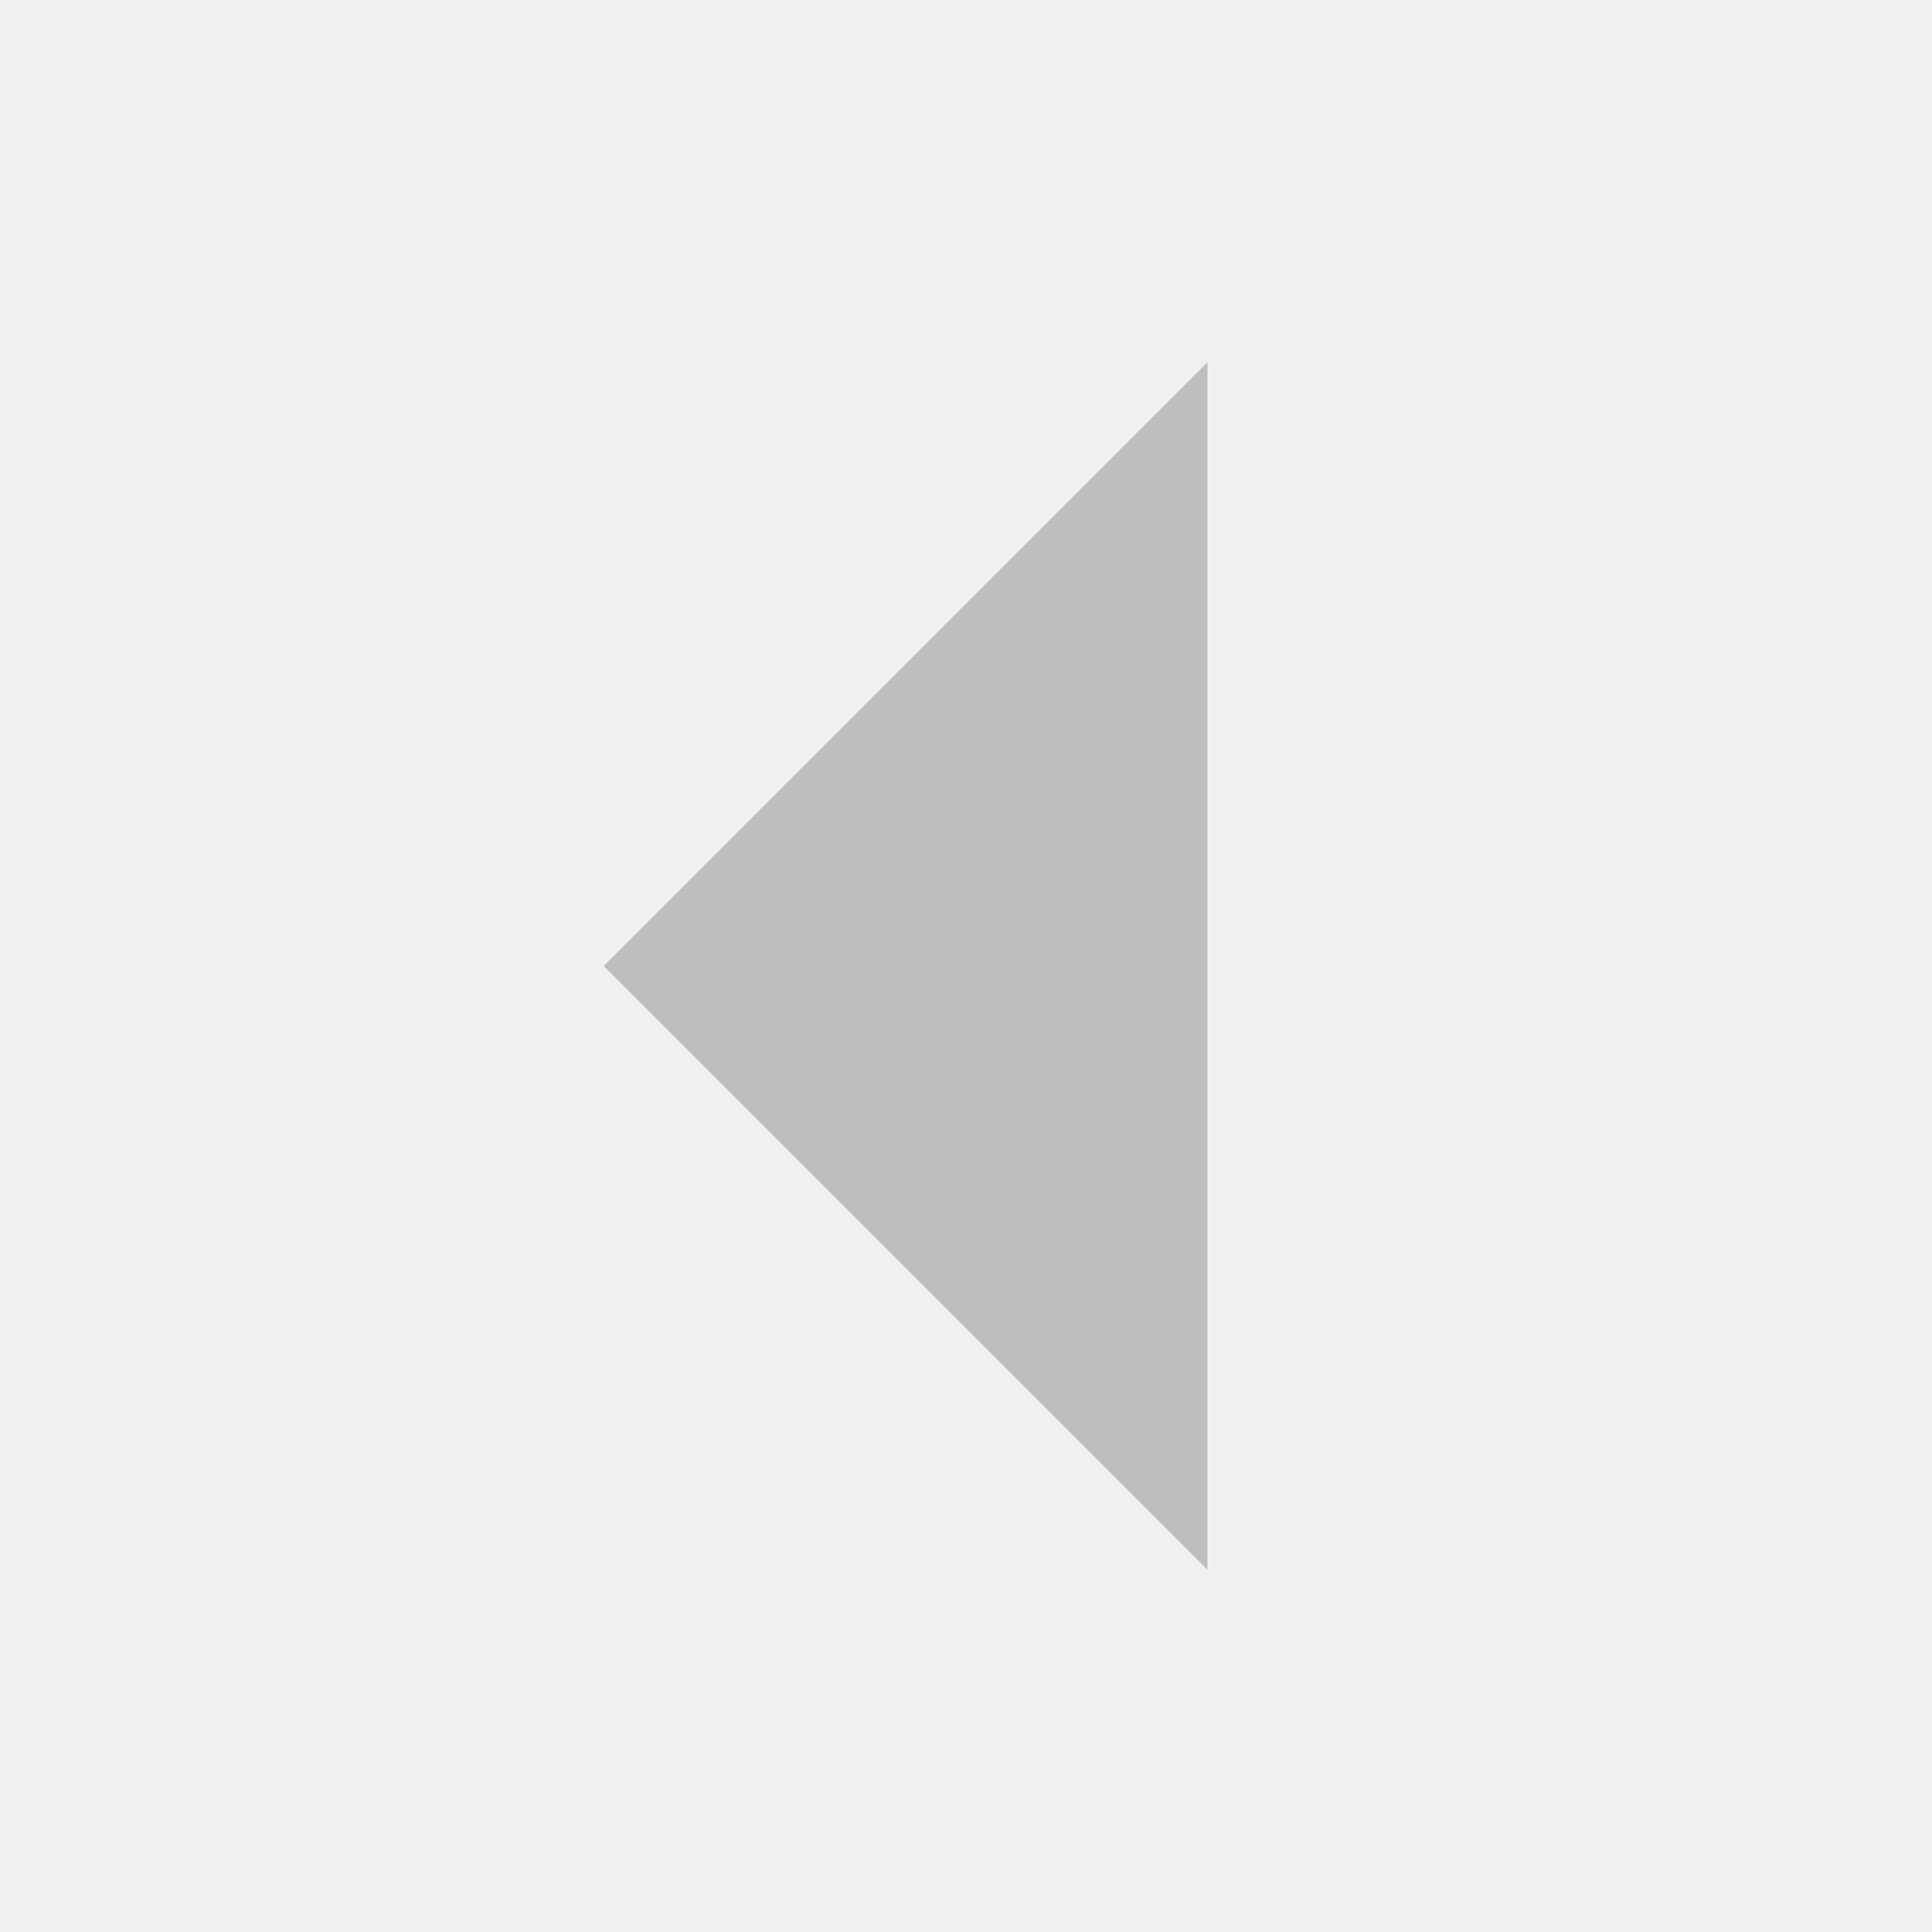
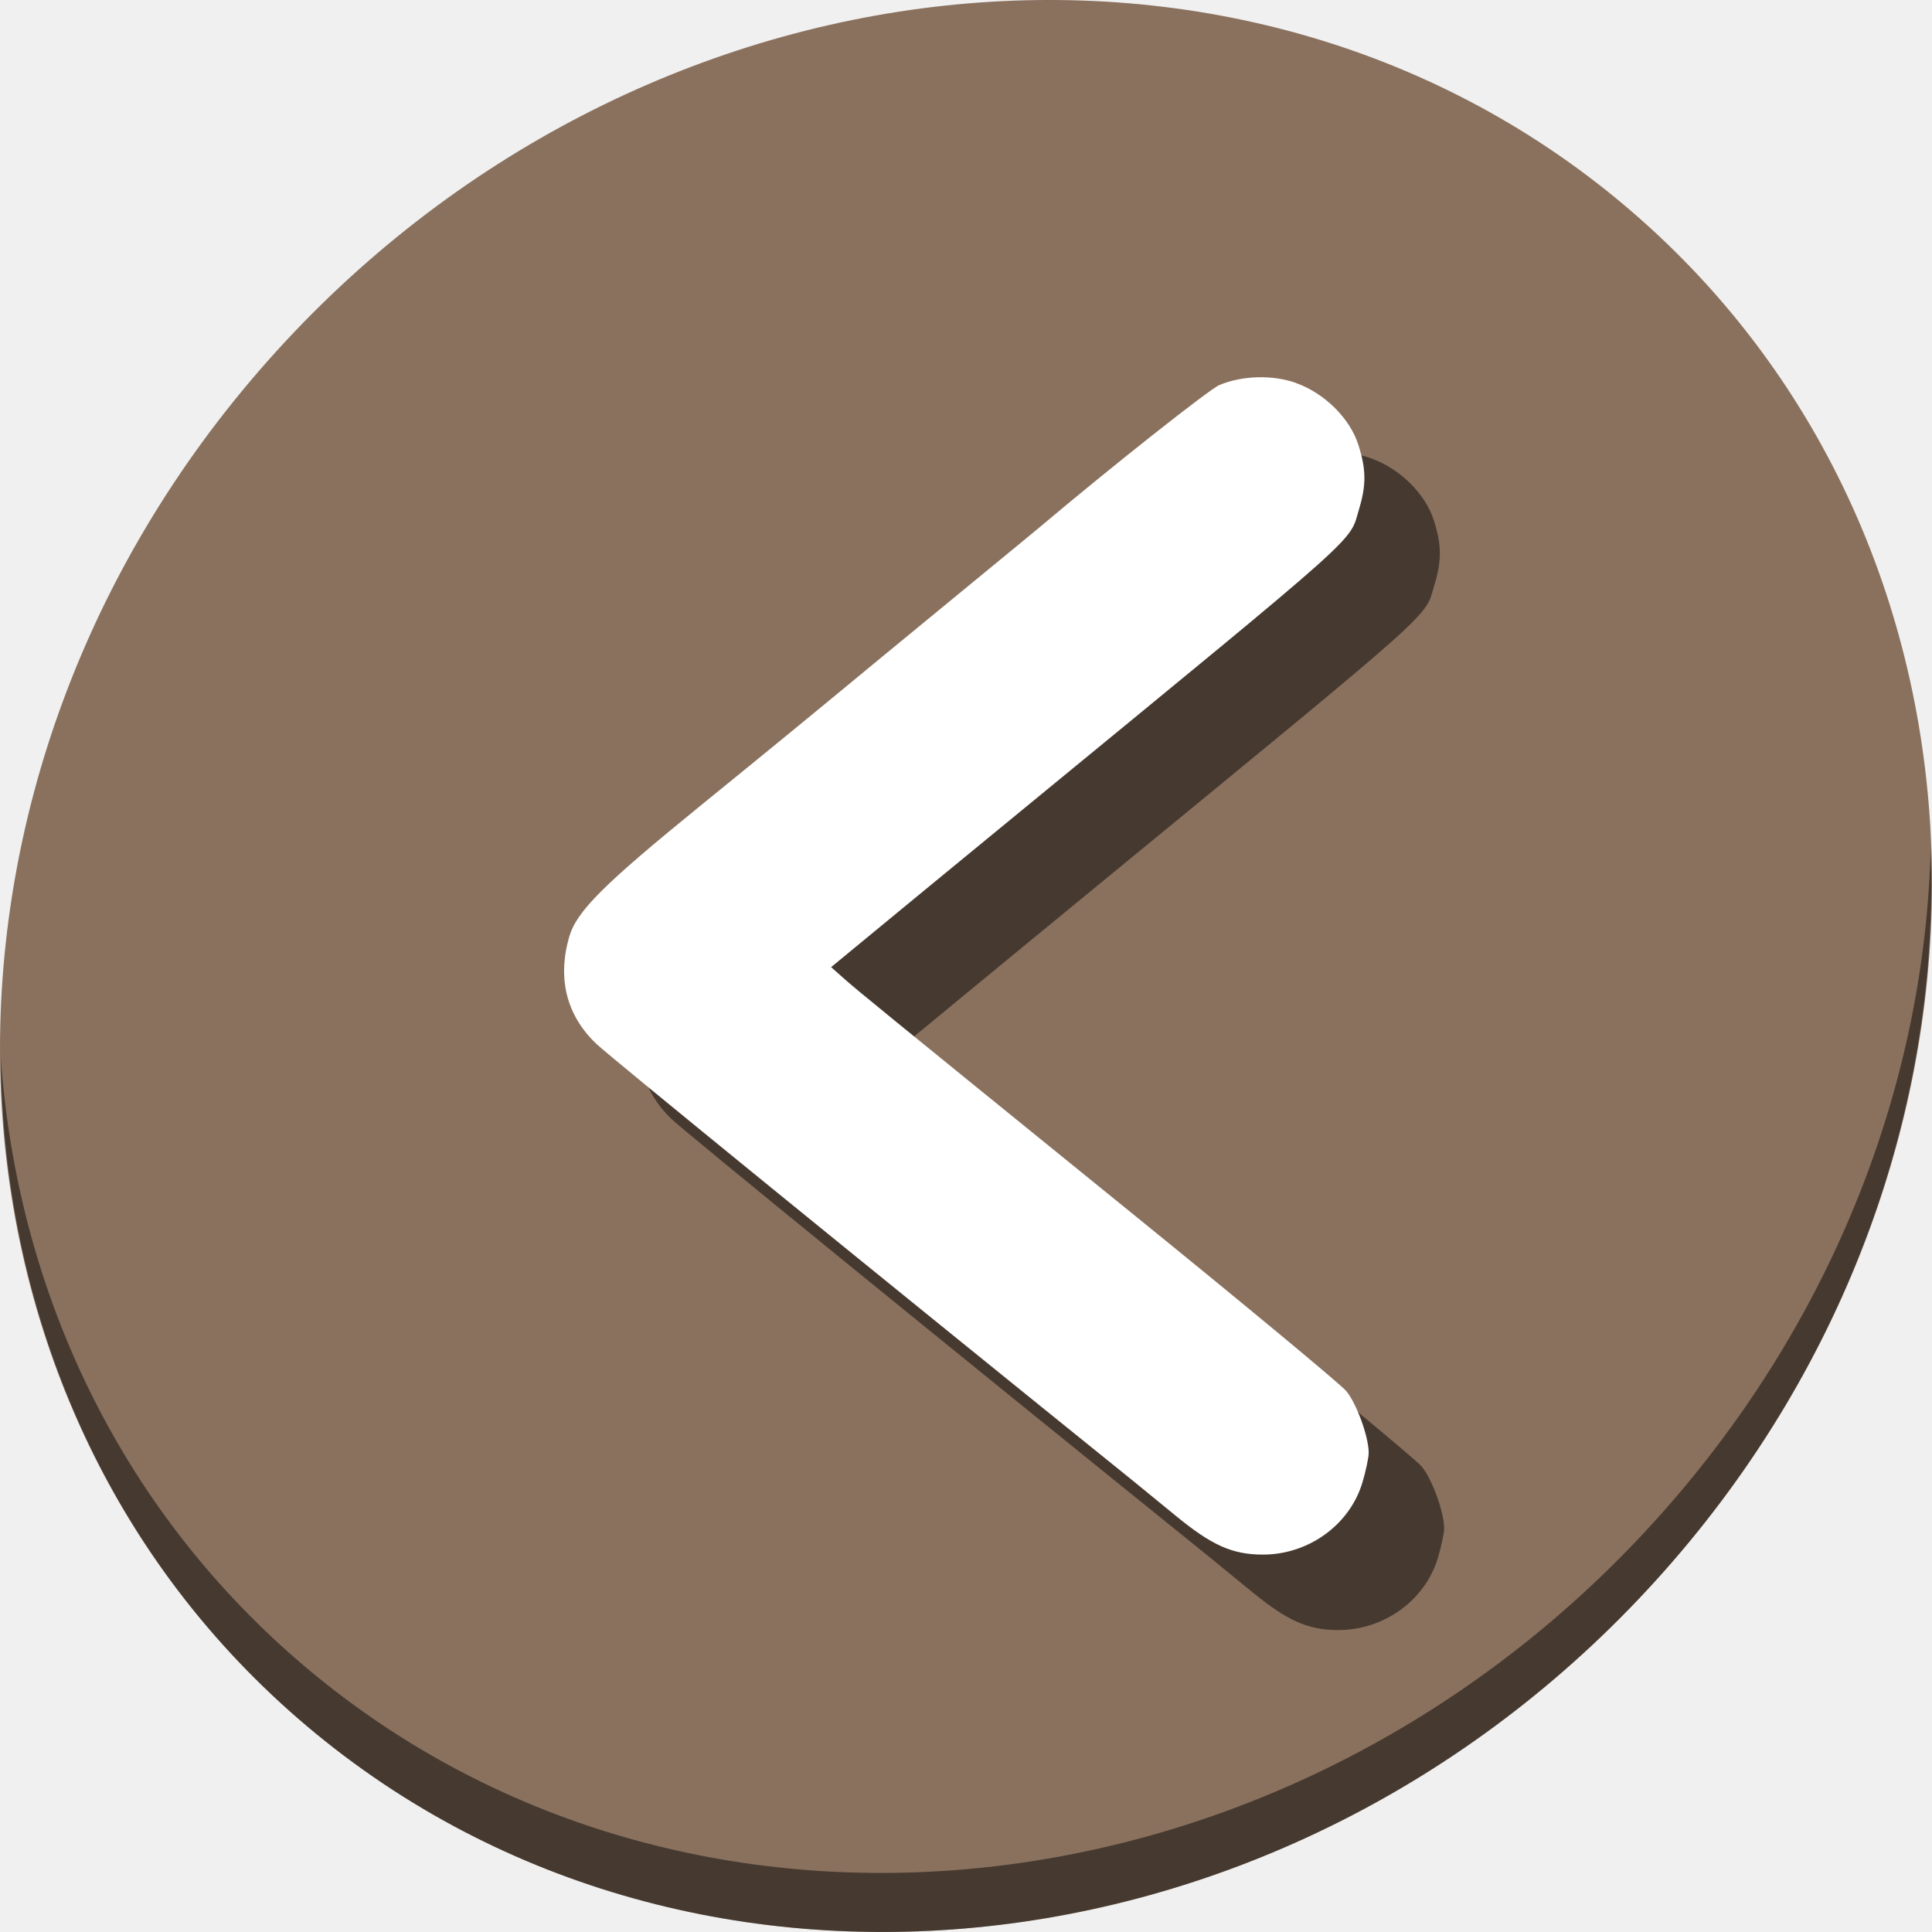
- <svg xmlns="http://www.w3.org/2000/svg" height="16" id="svg7384" version="1.1" width="16">
+ <svg xmlns="http://www.w3.org/2000/svg" height="64" id="svg7384" version="1.1" width="64">
  <defs id="defs7386" />
-   <g id="layer9" style="display:inline" transform="translate(-281.0002,-807)" />
-   <g id="layer10" style="display:inline" transform="translate(-281.0002,-807)" />
-   <g id="layer11" transform="translate(-281.0002,-807)" />
-   <g id="layer13" style="display:inline" transform="translate(-281.0002,-807)" />
-   <g id="layer14" transform="translate(-281.0002,-807)" />
-   <g id="layer15" style="display:inline" transform="translate(-281.0002,-807)" />
-   <g id="g71291" style="display:inline" transform="translate(-281.0002,-807)" />
-   <g id="g4953" style="display:inline" transform="translate(-281.0002,-807)" />
-   <g id="layer12" style="display:inline" transform="translate(-281.0002,-807)">
-     <path d="m 291,820 -5,-5 5,-5 z" id="path6400" style="fill:#bebebe;fill-opacity:1;stroke:none" />
+   <g id="layer9" style="display:inline" transform="translate(-281.0002,-759)" />
+   <g id="layer10" style="display:inline" transform="translate(-281.0002,-759)" />
+   <g id="layer11" transform="translate(-281.0002,-759)" />
+   <g id="layer13" style="display:inline" transform="translate(-281.0002,-759)" />
+   <g id="layer14" transform="translate(-281.0002,-759)" />
+   <g id="layer15" style="display:inline" transform="translate(-281.0002,-759)" />
+   <g id="g71291" style="display:inline" transform="translate(-281.0002,-759)" />
+   <g id="g4953" style="display:inline" transform="translate(-281.0002,-759)" />
+   <g id="layer12" style="display:inline" transform="translate(-281.0002,-759)">
+     <g id="g845">
+       <path id="path850" d="m 335.114,766.059 c 12.774,11.072 13.228,31.212 1.015,44.987 -12.214,13.775 -32.469,15.966 -45.243,4.894 -12.774,-11.072 -13.228,-31.212 -1.015,-44.987 12.214,-13.775 32.469,-15.966 45.243,-4.894 z" style="fill:#8a715e;fill-opacity:1;stroke-width:1.389" />
+       <path id="path852" d="m 344.955,787.113 c -0.194,7.664 -3.145,15.519 -8.871,21.977 -12.214,13.775 -32.469,15.966 -45.243,4.894 -5.987,-5.189 -9.279,-12.369 -9.816,-19.955 0.076,8.295 3.365,16.282 9.861,21.911 12.774,11.072 33.03,8.88 45.243,-4.894 6.213,-7.007 9.126,-15.661 8.827,-23.933 z" style="opacity:1;fill:#000000;fill-opacity:0.49;stroke-width:1.389" />
+       <path style="fill:#000000;fill-opacity:0.49;stroke-width:0.132" d="m 326.435,774.19 c 0.939,0.334 1.776,1.161 2.058,2.032 0.264,0.818 0.271,1.335 0.028,2.143 -0.341,1.131 0.311,0.55 -11.134,9.945 -2.618,2.149 -3.627,2.98 -6.024,4.955 l -0.331,0.273 0.412,0.365 c 0.487,0.431 1.012,0.86 9.668,7.881 3.651,2.962 6.792,5.568 6.981,5.792 0.343,0.408 0.747,1.516 0.747,2.05 0,0.156 -0.093,0.595 -0.206,0.977 -0.417,1.405 -1.786,2.398 -3.303,2.395 -1.009,-0.002 -1.692,-0.307 -2.888,-1.291 -0.507,-0.417 -1.143,-0.936 -1.413,-1.155 -8.729,-7.043 -17.314,-14.033 -17.78,-14.478 -0.981,-0.936 -1.291,-2.153 -0.897,-3.529 0.245,-0.855 1.112,-1.722 4.369,-4.37 2.36,-1.918 3.657,-2.981 5.898,-4.834 0.583,-0.482 1.953,-1.608 3.045,-2.504 1.092,-0.895 2.135,-1.754 2.317,-1.907 2.354,-1.985 5.58,-4.536 5.912,-4.675 0.76,-0.318 1.764,-0.345 2.54,-0.069 z" id="path835" />
+       <path id="path855" d="m 323.935,771.69 c 0.939,0.334 1.776,1.161 2.058,2.032 0.264,0.818 0.271,1.335 0.028,2.143 -0.341,1.131 0.311,0.55 -11.134,9.945 -2.618,2.149 -3.627,2.98 -6.024,4.955 l -0.331,0.273 0.412,0.365 c 0.487,0.431 1.012,0.86 9.668,7.881 3.651,2.962 6.792,5.568 6.981,5.792 0.343,0.408 0.747,1.516 0.747,2.05 0,0.156 -0.093,0.595 -0.206,0.977 -0.417,1.405 -1.786,2.398 -3.303,2.395 -1.009,-0.002 -1.692,-0.307 -2.888,-1.291 -0.507,-0.417 -1.143,-0.936 -1.413,-1.155 -8.729,-7.043 -17.314,-14.033 -17.78,-14.478 -0.981,-0.936 -1.291,-2.153 -0.897,-3.529 0.245,-0.855 1.112,-1.722 4.369,-4.37 2.36,-1.918 3.657,-2.981 5.898,-4.834 0.583,-0.482 1.953,-1.608 3.045,-2.504 1.092,-0.895 2.135,-1.754 2.317,-1.907 2.354,-1.985 5.58,-4.536 5.912,-4.675 0.76,-0.318 1.764,-0.345 2.54,-0.069 z" style="fill:#ffffff;stroke-width:0.132" />
+     </g>
  </g>
</svg>
